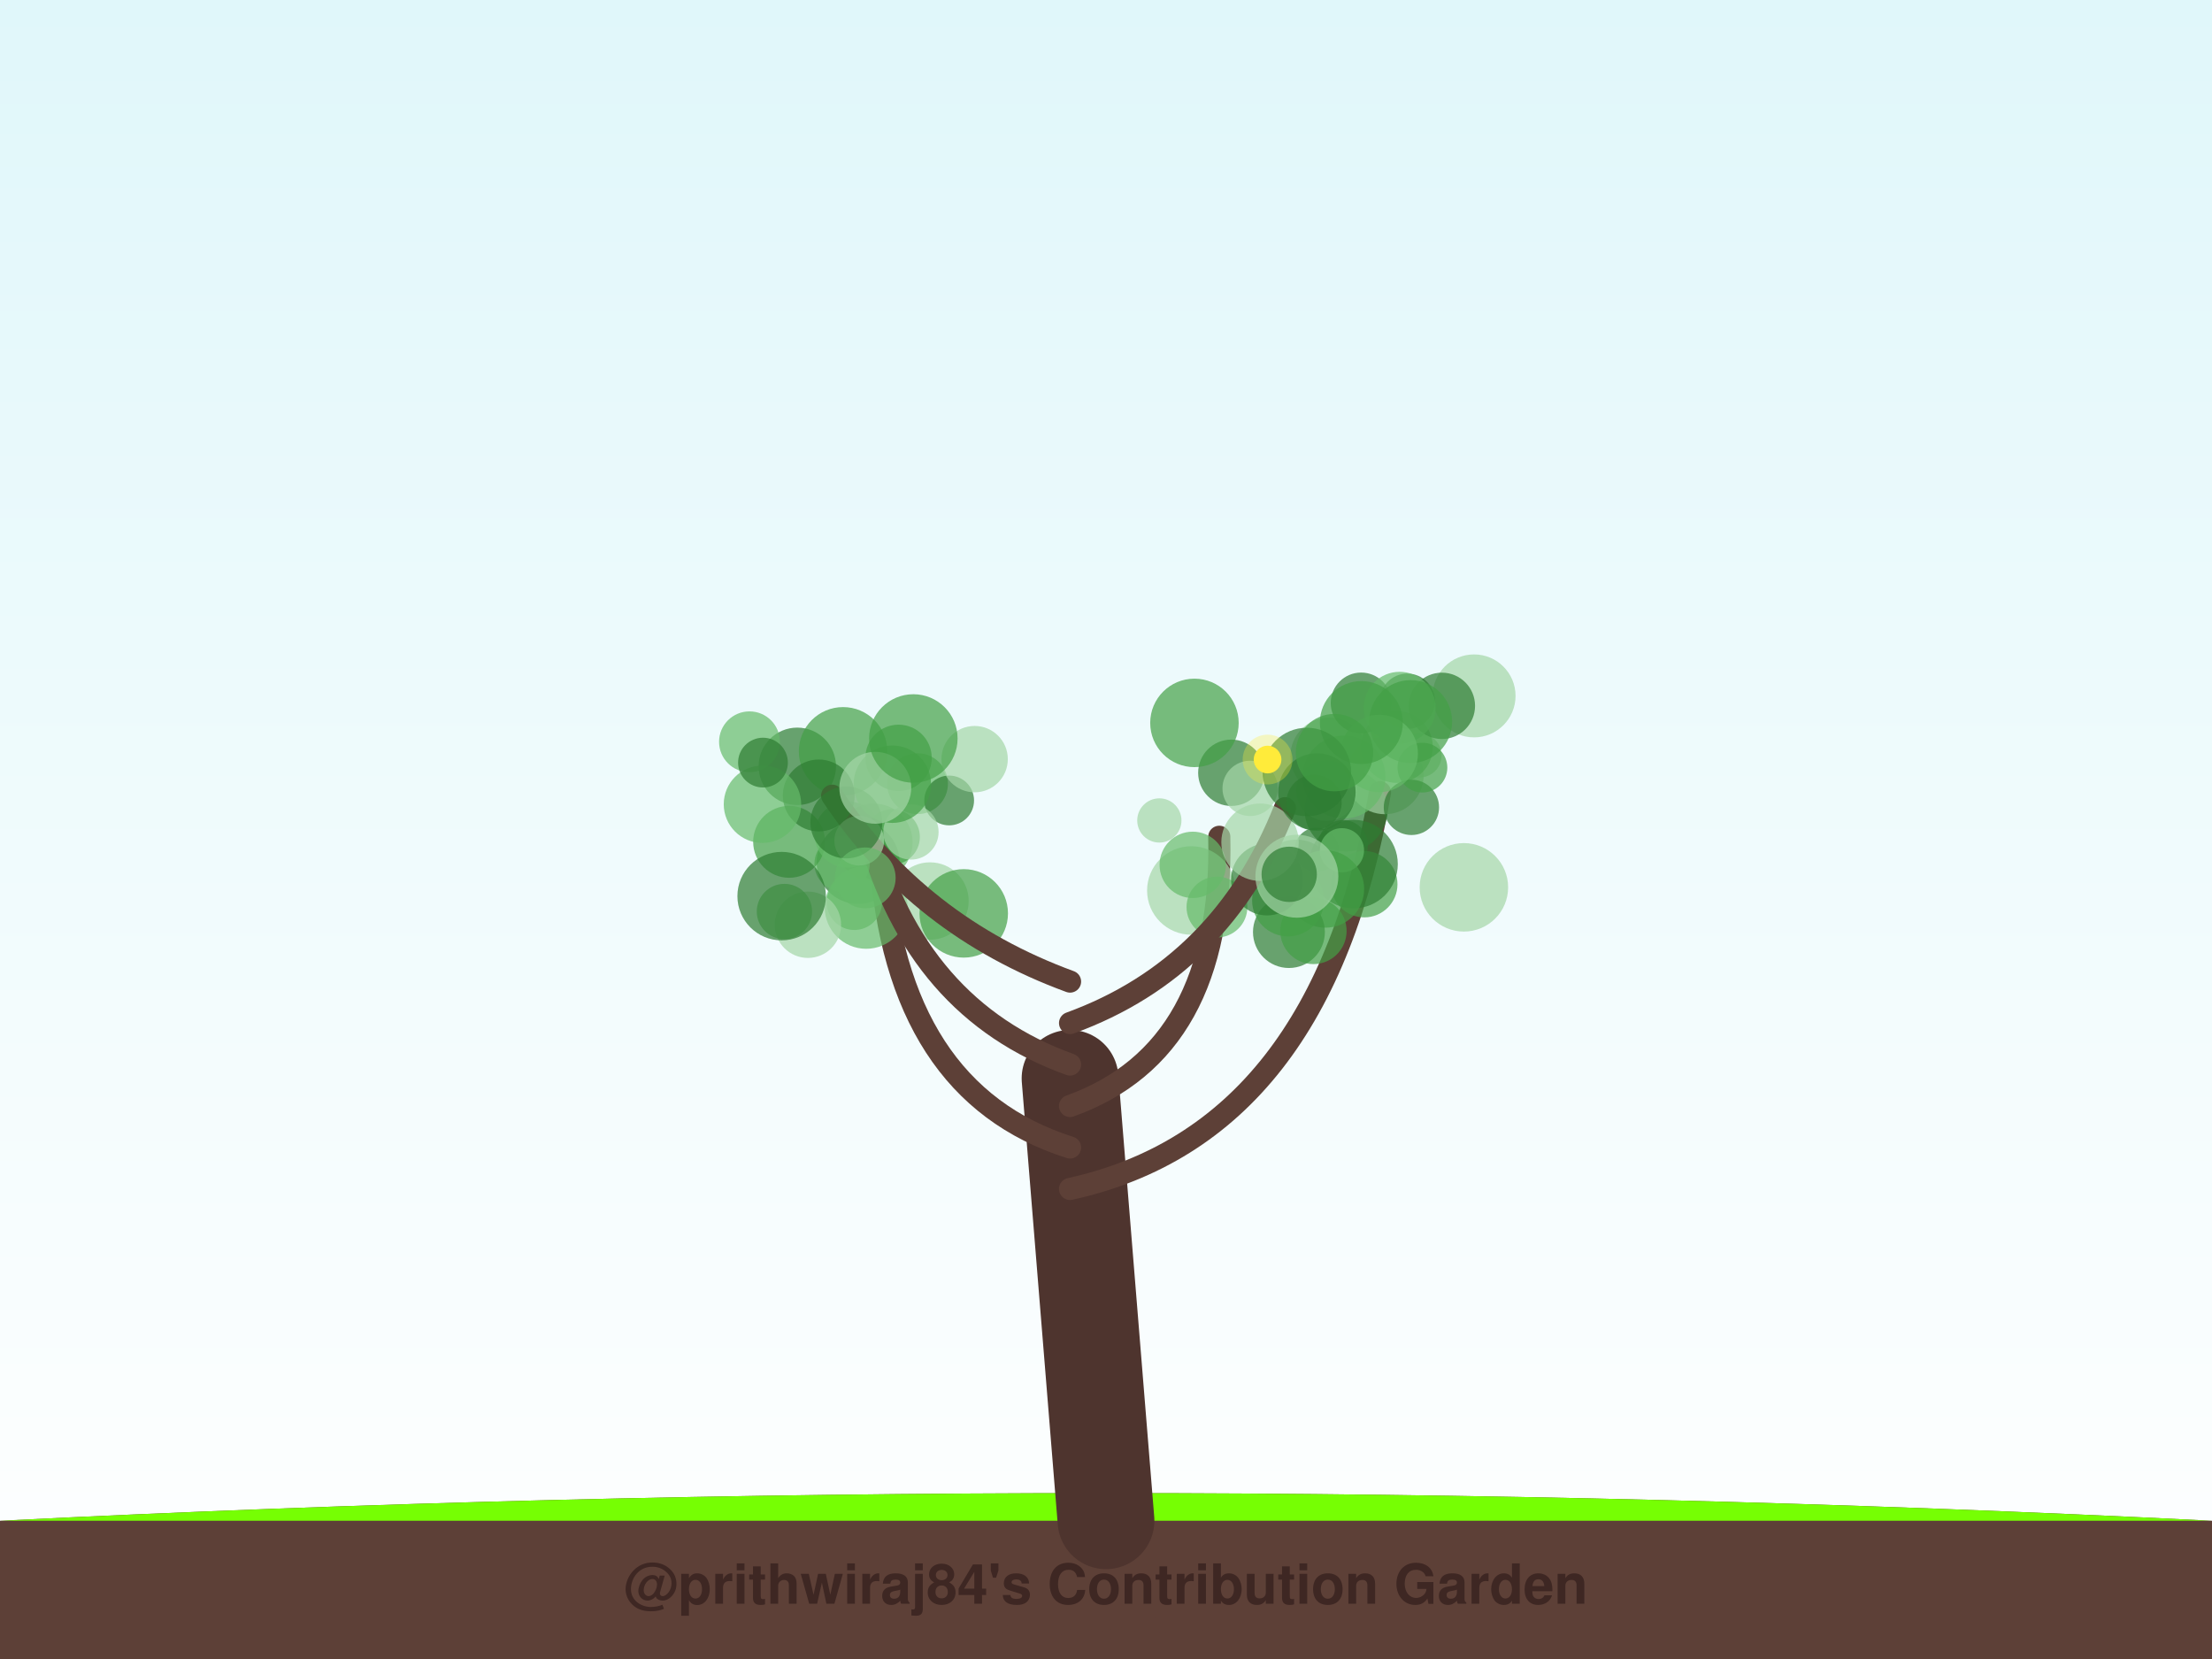
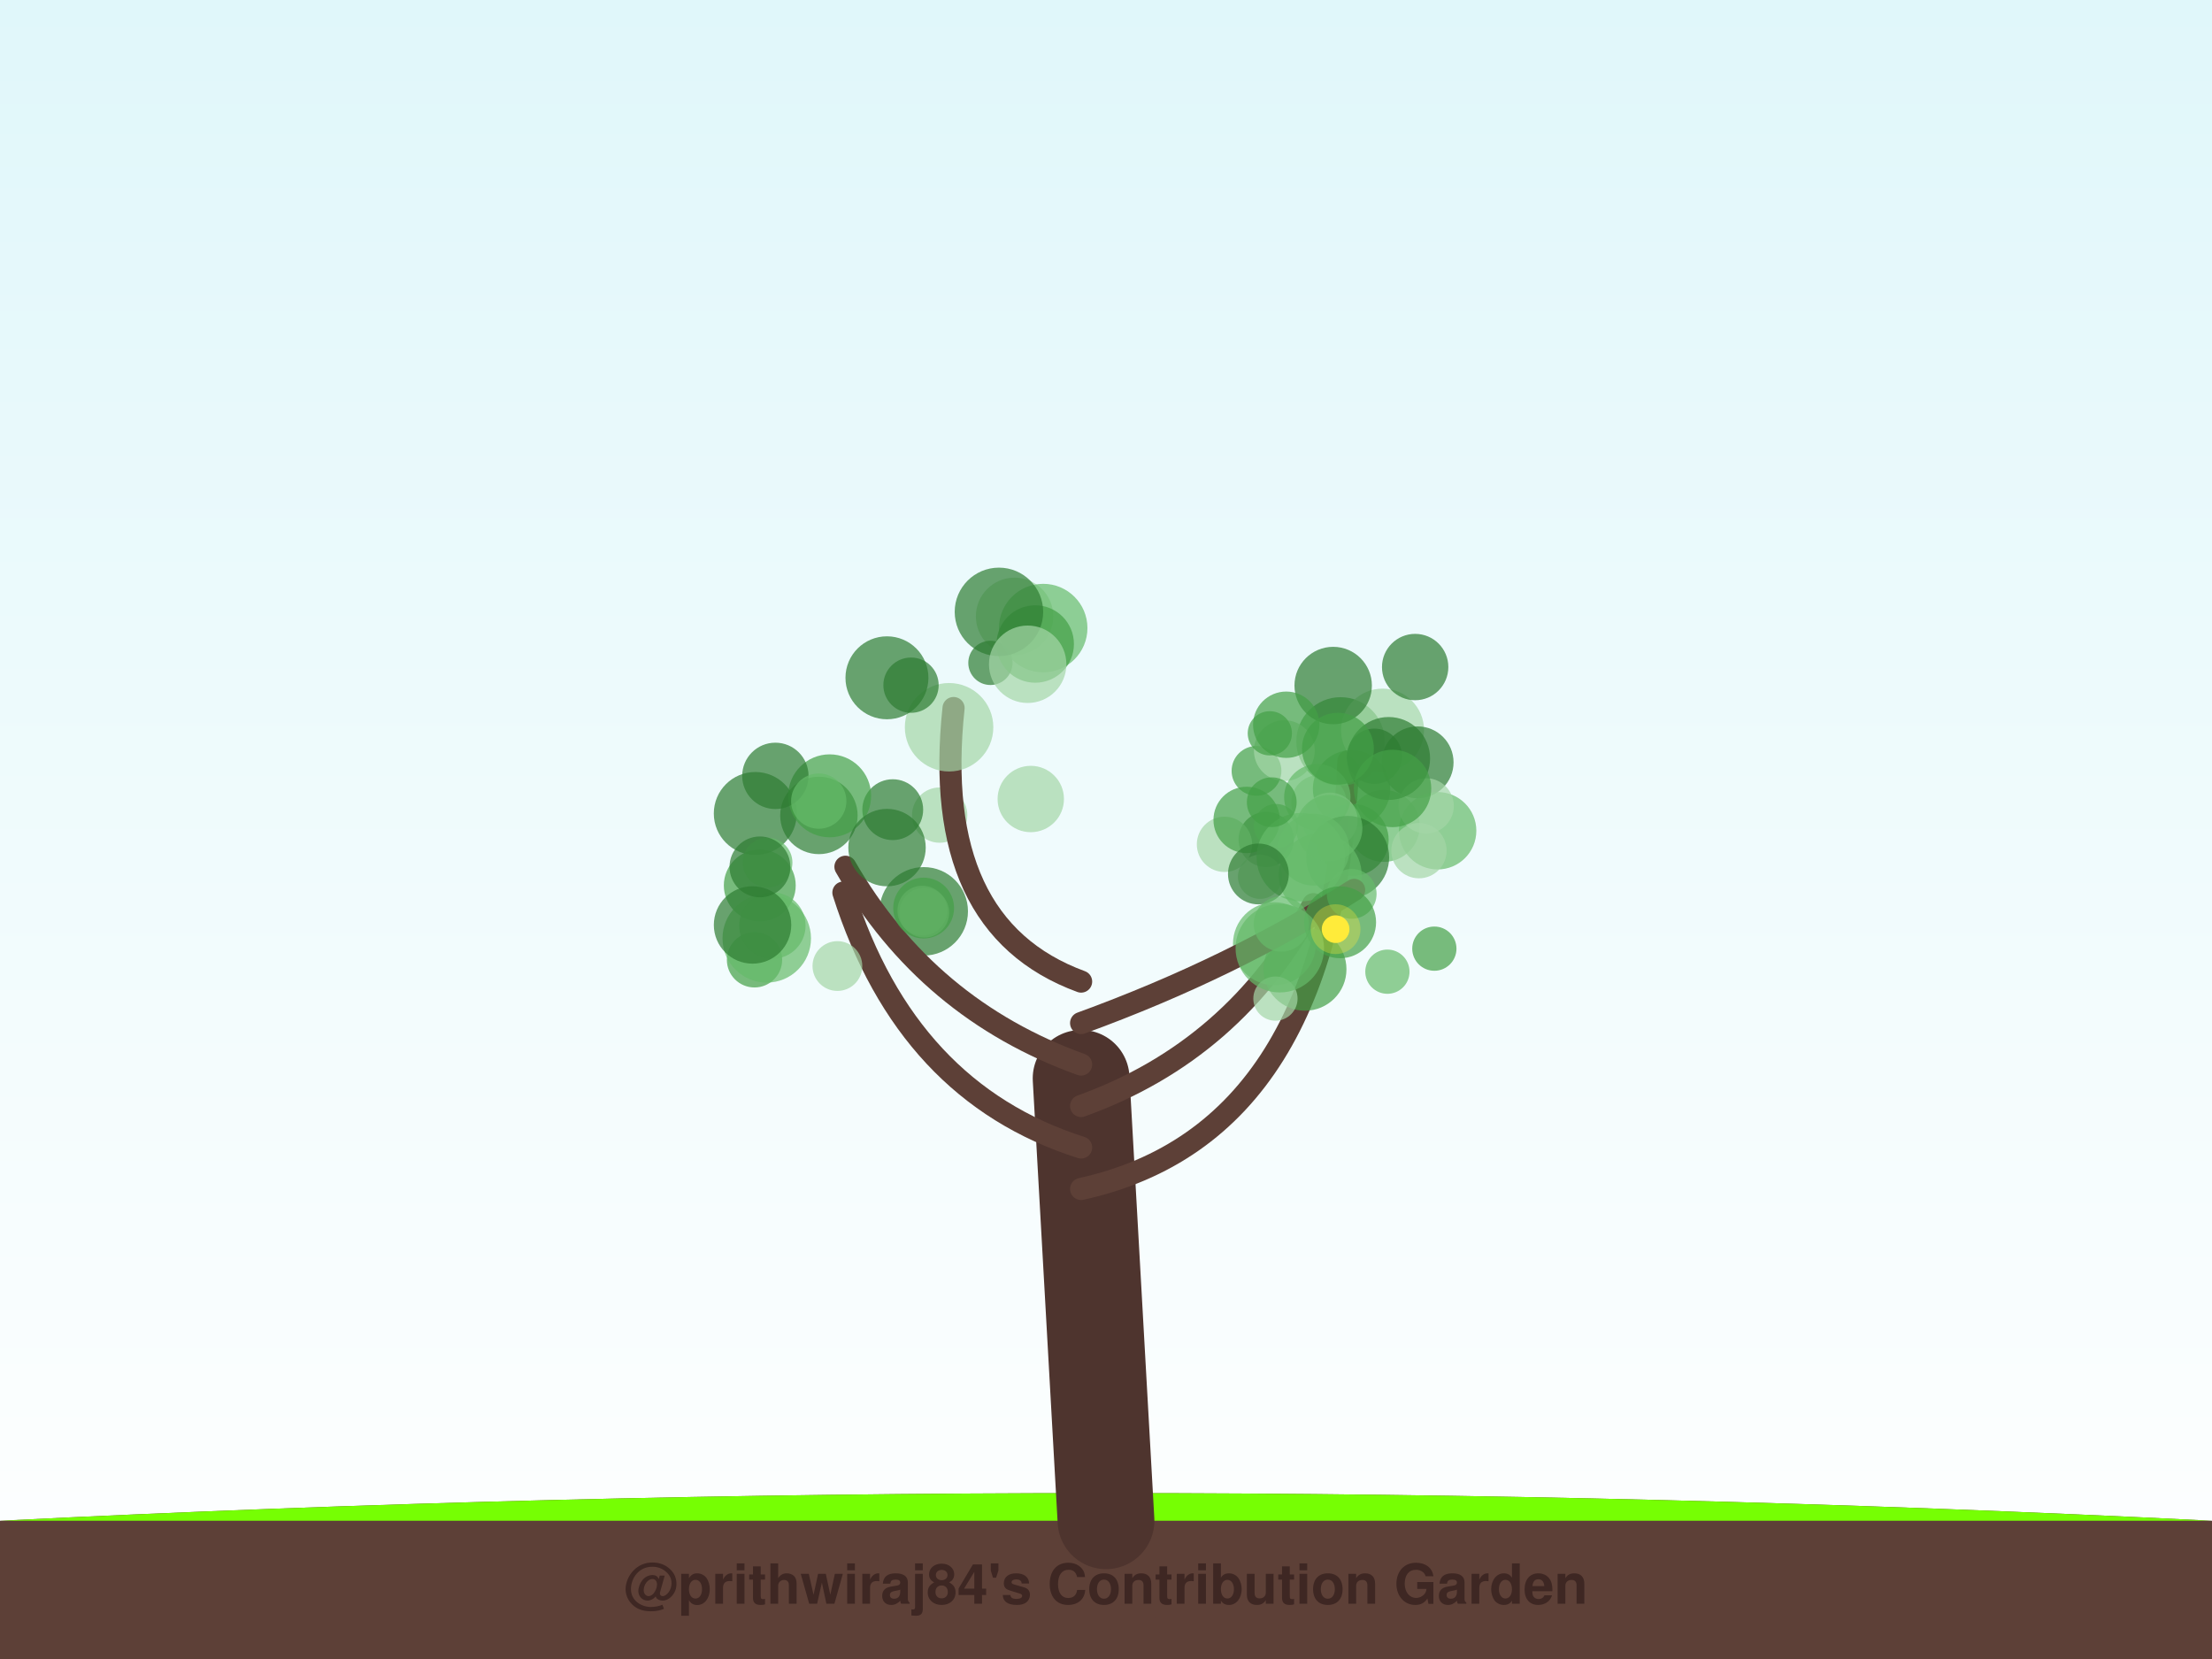
<svg xmlns="http://www.w3.org/2000/svg" width="800" height="600" viewBox="0 0 800 600">
  <defs>
    <linearGradient id="sky" x1="0%" y1="0%" x2="0%" y2="100%">
      <stop offset="0%" style="stop-color:#e0f7fa;stop-opacity:1" />
      <stop offset="100%" style="stop-color:#ffffff;stop-opacity:1" />
    </linearGradient>
    <filter id="glow" x="-20%" y="-20%" width="140%" height="140%">
      <feGaussianBlur stdDeviation="2" result="coloredBlur" />
      <feMerge>
        <feMergeNode in="coloredBlur" />
        <feMergeNode in="SourceGraphic" />
      </feMerge>
    </filter>
  </defs>
  <rect width="100%" height="100%" fill="url(#sky)" />
  <path d="M0,550 Q400,530 800,550 L800,600 L0,600 Z" stroke="#4e342e" stroke-width="0" fill="#5d4037" stroke-linecap="round" stroke-opacity="1.0" />
  <path d="M0,550 Q400,530 800,550" stroke="none" stroke-width="0" fill="#76ff03" stroke-linecap="round" stroke-opacity="0.1" />
-   <path d="M400,550 Q393.5,470.0 387,390" stroke="#4e342e" stroke-width="35" fill="none" stroke-linecap="round" stroke-opacity="1.0" />
-   <path d="M387,430 Q478.038,410 499.097,286.523" stroke="#5d4037" stroke-width="8" fill="none" stroke-linecap="round" stroke-opacity="1.0" />
-   <circle cx="486.843" cy="292.995" r="15" fill="#2e7d32" fill-opacity="0.7" />
-   <circle cx="513.38" cy="273.198" r="8" fill="#a5d6a7" fill-opacity="0.7" />
-   <circle cx="485.719" cy="305.584" r="9" fill="#2e7d32" fill-opacity="0.7" />
-   <circle cx="500.876" cy="280.478" r="14" fill="#a5d6a7" fill-opacity="0.7" />
-   <circle cx="493.415" cy="319.783" r="12" fill="#43a047" fill-opacity="0.7" />
-   <circle cx="480.68" cy="273.514" r="14" fill="#a5d6a7" fill-opacity="0.7" />
-   <circle cx="505.202" cy="270.141" r="13" fill="#66bb6a" fill-opacity="0.7" />
-   <circle cx="492.279" cy="254.24" r="11" fill="#2e7d32" fill-opacity="0.7" />
-   <circle cx="489.532" cy="312.51" r="16" fill="#2e7d32" fill-opacity="0.7" />
-   <circle cx="479.779" cy="285.895" r="11" fill="#a5d6a7" fill-opacity="0.7" />
-   <circle cx="529.436" cy="320.913" r="16" fill="#a5d6a7" fill-opacity="0.7" />
-   <circle cx="476.204" cy="307.335" r="8" fill="#2e7d32" fill-opacity="0.7" />
-   <circle cx="510.459" cy="291.996" r="10" fill="#2e7d32" fill-opacity="0.7" />
-   <circle cx="486.074" cy="281.004" r="15" fill="#66bb6a" fill-opacity="0.7" />
-   <circle cx="533.118" cy="251.681" r="15" fill="#a5d6a7" fill-opacity="0.7" />
-   <circle cx="514.442" cy="277.625" r="9" fill="#43a047" fill-opacity="0.7" />
-   <circle cx="468.862" cy="317.656" r="14" fill="#2e7d32" fill-opacity="0.7" />
-   <circle cx="485.33" cy="307.508" r="8" fill="#66bb6a" fill-opacity="0.7" />
-   <circle cx="508.976" cy="253.611" r="10" fill="#2e7d32" fill-opacity="0.7" />
-   <circle cx="521.474" cy="255.278" r="12" fill="#2e7d32" fill-opacity="0.7" />
-   <circle cx="506.213" cy="255.97" r="13" fill="#66bb6a" fill-opacity="0.7" />
-   <circle cx="510.181" cy="260.973" r="15" fill="#43a047" fill-opacity="0.7" />
-   <circle cx="479.358" cy="321.512" r="14" fill="#43a047" fill-opacity="0.7" />
-   <path d="M387,415 Q323.91,395 318.278,309.177" stroke="#5d4037" stroke-width="8" fill="none" stroke-linecap="round" stroke-opacity="1.0" />
-   <circle cx="316.053" cy="304.624" r="14" fill="#66bb6a" fill-opacity="0.7" />
-   <circle cx="310.356" cy="311.923" r="15" fill="#2e7d32" fill-opacity="0.7" />
-   <circle cx="331.838" cy="283.435" r="11" fill="#66bb6a" fill-opacity="0.7" />
-   <circle cx="313.272" cy="328.143" r="15" fill="#66bb6a" fill-opacity="0.7" />
-   <circle cx="308.997" cy="326.346" r="10" fill="#66bb6a" fill-opacity="0.7" />
-   <circle cx="343.277" cy="289.5" r="9" fill="#2e7d32" fill-opacity="0.7" />
-   <circle cx="352.488" cy="274.552" r="12" fill="#a5d6a7" fill-opacity="0.7" />
-   <circle cx="336.34" cy="325.873" r="14" fill="#a5d6a7" fill-opacity="0.7" />
-   <circle cx="288.35" cy="277.149" r="14" fill="#2e7d32" fill-opacity="0.7" />
-   <circle cx="348.55" cy="330.335" r="16" fill="#43a047" fill-opacity="0.7" />
-   <path d="M387,400 Q442.66,380 440.969,302.637" stroke="#5d4037" stroke-width="8" fill="none" stroke-linecap="round" stroke-opacity="1.0" />
-   <circle cx="430.859" cy="322.056" r="16" fill="#a5d6a7" fill-opacity="0.7" />
-   <circle cx="445.326" cy="279.482" r="12" fill="#2e7d32" fill-opacity="0.7" />
-   <circle cx="419.292" cy="296.728" r="8" fill="#a5d6a7" fill-opacity="0.7" />
-   <circle cx="431.374" cy="312.785" r="12" fill="#66bb6a" fill-opacity="0.7" />
-   <circle cx="466.16" cy="337.091" r="13" fill="#2e7d32" fill-opacity="0.7" />
-   <circle cx="452.129" cy="285.127" r="10" fill="#a5d6a7" fill-opacity="0.7" />
-   <circle cx="440.128" cy="328.052" r="11" fill="#66bb6a" fill-opacity="0.7" />
-   <circle cx="465.842" cy="325.66" r="13" fill="#43a047" fill-opacity="0.7" />
-   <circle cx="458.241" cy="318.075" r="13" fill="#2e7d32" fill-opacity="0.7" />
-   <circle cx="475.019" cy="336.677" r="12" fill="#43a047" fill-opacity="0.7" />
-   <path d="M387,385 Q331.34,365 313.967,300.985" stroke="#5d4037" stroke-width="8" fill="none" stroke-linecap="round" stroke-opacity="1.0" />
-   <circle cx="304.554" cy="312.39" r="10" fill="#66bb6a" fill-opacity="0.7" />
-   <circle cx="322.684" cy="302.69" r="10" fill="#43a047" fill-opacity="0.7" />
-   <circle cx="285.396" cy="304.46" r="13" fill="#43a047" fill-opacity="0.7" />
-   <circle cx="292.19" cy="334.449" r="12" fill="#a5d6a7" fill-opacity="0.7" />
-   <circle cx="304.911" cy="271.726" r="16" fill="#43a047" fill-opacity="0.7" />
-   <circle cx="329.451" cy="300.893" r="10" fill="#a5d6a7" fill-opacity="0.7" />
-   <circle cx="324.975" cy="274.087" r="12" fill="#43a047" fill-opacity="0.7" />
-   <circle cx="283.698" cy="329.658" r="10" fill="#66bb6a" fill-opacity="0.7" />
-   <circle cx="282.694" cy="324.094" r="16" fill="#2e7d32" fill-opacity="0.7" />
-   <circle cx="306.584" cy="301.809" r="12" fill="#66bb6a" fill-opacity="0.7" />
-   <path d="M387,370 Q441.953,350 464.715,292.285" stroke="#5d4037" stroke-width="8" fill="none" stroke-linecap="round" stroke-opacity="1.0" />
-   <circle cx="498.82" cy="272.495" r="14" fill="#66bb6a" fill-opacity="0.7" />
-   <circle cx="492.351" cy="261.324" r="15" fill="#43a047" fill-opacity="0.7" />
-   <circle cx="469.036" cy="316.9" r="15" fill="#a5d6a7" fill-opacity="0.7" />
-   <circle cx="455.711" cy="304.596" r="14" fill="#a5d6a7" fill-opacity="0.7" />
-   <circle cx="476.277" cy="286.447" r="14" fill="#2e7d32" fill-opacity="0.7" />
-   <circle cx="466.26" cy="316.213" r="10" fill="#2e7d32" fill-opacity="0.7" />
-   <circle cx="472.647" cy="279.192" r="16" fill="#2e7d32" fill-opacity="0.7" />
-   <circle cx="431.988" cy="261.447" r="16" fill="#43a047" fill-opacity="0.7" />
-   <circle cx="475.243" cy="290.185" r="10" fill="#2e7d32" fill-opacity="0.7" />
-   <circle cx="482.634" cy="272.198" r="14" fill="#43a047" fill-opacity="0.7" />
-   <circle cx="458.435" cy="274.7" r="5" fill="#ffeb3b" fill-opacity="1.0" />
-   <circle cx="458.435" cy="274.7" r="9" fill="#ffeb3b" fill-opacity="0.3" />
-   <path d="M387,355 Q332.401,335 300.951,287.771" stroke="#5d4037" stroke-width="8" fill="none" stroke-linecap="round" stroke-opacity="1.0" />
-   <circle cx="296.123" cy="287.688" r="13" fill="#2e7d32" fill-opacity="0.7" />
-   <circle cx="310.764" cy="304.031" r="9" fill="#a5d6a7" fill-opacity="0.7" />
-   <circle cx="275.753" cy="290.859" r="14" fill="#66bb6a" fill-opacity="0.7" />
-   <circle cx="271.062" cy="268.283" r="11" fill="#66bb6a" fill-opacity="0.7" />
-   <circle cx="306.086" cy="297.451" r="13" fill="#2e7d32" fill-opacity="0.7" />
-   <circle cx="322.719" cy="283.622" r="14" fill="#43a047" fill-opacity="0.7" />
-   <circle cx="316.559" cy="284.915" r="13" fill="#a5d6a7" fill-opacity="0.7" />
-   <circle cx="330.325" cy="267.077" r="16" fill="#43a047" fill-opacity="0.7" />
-   <circle cx="312.918" cy="317.498" r="11" fill="#66bb6a" fill-opacity="0.7" />
-   <circle cx="275.941" cy="275.804" r="9" fill="#2e7d32" fill-opacity="0.7" />
+   <path d="M400,550 Q395.5,470.0 391,390" stroke="#4e342e" stroke-width="35" fill="none" stroke-linecap="round" stroke-opacity="1.0" />
+   <path d="M391,430 Q482.197,410 487.654,275.321" stroke="#5d4037" stroke-width="8" fill="none" stroke-linecap="round" stroke-opacity="1.0" />
+   <circle cx="476.995" cy="290.313" r="10" fill="#a5d6a7" fill-opacity="0.7" />
+   <circle cx="484.827" cy="268.149" r="16" fill="#43a047" fill-opacity="0.7" />
+   <circle cx="454.434" cy="278.799" r="9" fill="#43a047" fill-opacity="0.7" />
+   <circle cx="500.016" cy="264.059" r="15" fill="#a5d6a7" fill-opacity="0.7" />
+   <circle cx="464.499" cy="271.476" r="11" fill="#a5d6a7" fill-opacity="0.7" />
+   <circle cx="459.253" cy="265.215" r="8" fill="#43a047" fill-opacity="0.7" />
+   <circle cx="482.162" cy="247.932" r="14" fill="#2e7d32" fill-opacity="0.7" />
+   <circle cx="500.477" cy="298.715" r="13" fill="#66bb6a" fill-opacity="0.7" />
+   <circle cx="489.227" cy="303.762" r="13" fill="#43a047" fill-opacity="0.7" />
+   <circle cx="488.812" cy="285.29" r="14" fill="#43a047" fill-opacity="0.7" />
+   <circle cx="457.946" cy="303.597" r="10" fill="#2e7d32" fill-opacity="0.7" />
+   <circle cx="497.063" cy="273.503" r="10" fill="#2e7d32" fill-opacity="0.7" />
+   <circle cx="480.998" cy="296.65" r="10" fill="#a5d6a7" fill-opacity="0.7" />
+   <circle cx="512.699" cy="275.711" r="13" fill="#2e7d32" fill-opacity="0.7" />
+   <circle cx="519.94" cy="300.448" r="14" fill="#66bb6a" fill-opacity="0.7" />
+   <circle cx="515.783" cy="291.466" r="10" fill="#a5d6a7" fill-opacity="0.7" />
+   <circle cx="461.534" cy="298.769" r="8" fill="#66bb6a" fill-opacity="0.7" />
+   <circle cx="502.213" cy="274.319" r="15" fill="#2e7d32" fill-opacity="0.7" />
+   <circle cx="503.633" cy="285.154" r="14" fill="#43a047" fill-opacity="0.7" />
+   <circle cx="511.812" cy="241.247" r="12" fill="#2e7d32" fill-opacity="0.7" />
+   <circle cx="476.422" cy="288.328" r="12" fill="#66bb6a" fill-opacity="0.7" />
+   <circle cx="483.873" cy="270.785" r="13" fill="#43a047" fill-opacity="0.7" />
+   <circle cx="465.185" cy="262.109" r="12" fill="#43a047" fill-opacity="0.7" />
+   <path d="M391,415 Q327.972,395 305.03,322.808" stroke="#5d4037" stroke-width="8" fill="none" stroke-linecap="round" stroke-opacity="1.0" />
+   <circle cx="302.859" cy="349.381" r="9" fill="#a5d6a7" fill-opacity="0.7" />
+   <circle cx="274.784" cy="320.232" r="13" fill="#43a047" fill-opacity="0.7" />
+   <circle cx="334.079" cy="329.594" r="16" fill="#2e7d32" fill-opacity="0.7" />
+   <circle cx="273.16" cy="294.206" r="15" fill="#2e7d32" fill-opacity="0.7" />
+   <circle cx="296.166" cy="294.915" r="14" fill="#2e7d32" fill-opacity="0.7" />
+   <circle cx="339.845" cy="294.792" r="10" fill="#a5d6a7" fill-opacity="0.7" />
+   <circle cx="272.877" cy="347.131" r="10" fill="#43a047" fill-opacity="0.7" />
+   <circle cx="333.576" cy="329.333" r="9" fill="#a5d6a7" fill-opacity="0.7" />
+   <circle cx="322.875" cy="292.829" r="11" fill="#2e7d32" fill-opacity="0.7" />
+   <circle cx="300.056" cy="287.822" r="15" fill="#43a047" fill-opacity="0.7" />
+   <path d="M391,400 Q446.634,380 474.975,327.002" stroke="#5d4037" stroke-width="8" fill="none" stroke-linecap="round" stroke-opacity="1.0" />
+   <circle cx="455.72" cy="317.095" r="8" fill="#a5d6a7" fill-opacity="0.7" />
+   <circle cx="442.848" cy="305.363" r="10" fill="#a5d6a7" fill-opacity="0.7" />
+   <circle cx="450.866" cy="296.536" r="12" fill="#43a047" fill-opacity="0.7" />
+   <circle cx="460.928" cy="341.323" r="15" fill="#66bb6a" fill-opacity="0.7" />
+   <circle cx="487.406" cy="310.087" r="15" fill="#2e7d32" fill-opacity="0.7" />
+   <circle cx="471.966" cy="350.536" r="15" fill="#43a047" fill-opacity="0.7" />
+   <circle cx="477.46" cy="316.339" r="15" fill="#66bb6a" fill-opacity="0.7" />
+   <circle cx="461.28" cy="361.158" r="8" fill="#a5d6a7" fill-opacity="0.7" />
+   <circle cx="475.076" cy="307.283" r="13" fill="#66bb6a" fill-opacity="0.7" />
+   <circle cx="470.46" cy="310.017" r="16" fill="#66bb6a" fill-opacity="0.7" />
+   <path d="M391,385 Q335.366,365 305.764,313.479" stroke="#5d4037" stroke-width="8" fill="none" stroke-linecap="round" stroke-opacity="1.0" />
+   <circle cx="334.277" cy="330.066" r="9" fill="#a5d6a7" fill-opacity="0.7" />
+   <circle cx="279.349" cy="334.749" r="12" fill="#66bb6a" fill-opacity="0.7" />
+   <circle cx="277.59" cy="311.988" r="9" fill="#66bb6a" fill-opacity="0.7" />
+   <circle cx="277.305" cy="339.37" r="16" fill="#66bb6a" fill-opacity="0.7" />
+   <circle cx="274.845" cy="313.519" r="11" fill="#2e7d32" fill-opacity="0.7" />
+   <circle cx="320.804" cy="306.54" r="14" fill="#2e7d32" fill-opacity="0.7" />
+   <circle cx="272.168" cy="334.519" r="14" fill="#2e7d32" fill-opacity="0.7" />
+   <circle cx="280.424" cy="280.602" r="12" fill="#2e7d32" fill-opacity="0.7" />
+   <circle cx="334.046" cy="328.412" r="11" fill="#43a047" fill-opacity="0.7" />
+   <circle cx="296.11" cy="289.73" r="10" fill="#66bb6a" fill-opacity="0.7" />
+   <path d="M391,370 Q445.93,350 489.741,321.841" stroke="#5d4037" stroke-width="8" fill="none" stroke-linecap="round" stroke-opacity="1.0" />
+   <circle cx="455.123" cy="316.078" r="11" fill="#2e7d32" fill-opacity="0.7" />
+   <circle cx="501.774" cy="351.425" r="8" fill="#66bb6a" fill-opacity="0.7" />
+   <circle cx="513.188" cy="307.652" r="10" fill="#a5d6a7" fill-opacity="0.7" />
+   <circle cx="488.857" cy="323.282" r="9" fill="#66bb6a" fill-opacity="0.7" />
+   <circle cx="518.751" cy="343.095" r="8" fill="#43a047" fill-opacity="0.7" />
+   <circle cx="463.423" cy="334.175" r="10" fill="#66bb6a" fill-opacity="0.7" />
+   <circle cx="484.675" cy="333.554" r="13" fill="#43a047" fill-opacity="0.7" />
+   <circle cx="480.729" cy="299.51" r="12" fill="#66bb6a" fill-opacity="0.7" />
+   <circle cx="462.859" cy="342.931" r="16" fill="#66bb6a" fill-opacity="0.7" />
+   <circle cx="459.945" cy="290.13" r="9" fill="#43a047" fill-opacity="0.7" />
+   <circle cx="483.039" cy="336.043" r="5" fill="#ffeb3b" fill-opacity="1.0" />
+   <circle cx="483.039" cy="336.043" r="9" fill="#ffeb3b" fill-opacity="0.3" />
+   <path d="M391,355 Q336.423,335 344.869,256.072" stroke="#5d4037" stroke-width="8" fill="none" stroke-linecap="round" stroke-opacity="1.0" />
+   <circle cx="343.249" cy="263.022" r="16" fill="#a5d6a7" fill-opacity="0.7" />
+   <circle cx="372.794" cy="288.971" r="12" fill="#a5d6a7" fill-opacity="0.7" />
+   <circle cx="366.935" cy="222.913" r="14" fill="#a5d6a7" fill-opacity="0.7" />
+   <circle cx="358.197" cy="239.743" r="8" fill="#2e7d32" fill-opacity="0.7" />
+   <circle cx="377.286" cy="227.147" r="16" fill="#66bb6a" fill-opacity="0.7" />
+   <circle cx="374.405" cy="232.911" r="14" fill="#43a047" fill-opacity="0.7" />
+   <circle cx="329.484" cy="247.802" r="10" fill="#2e7d32" fill-opacity="0.7" />
+   <circle cx="320.778" cy="245.135" r="15" fill="#2e7d32" fill-opacity="0.7" />
+   <circle cx="361.281" cy="221.293" r="16" fill="#2e7d32" fill-opacity="0.7" />
+   <circle cx="371.674" cy="240.239" r="14" fill="#a5d6a7" fill-opacity="0.7" />
  <text x="400" y="580" font-family="Segoe UI, Helvetica, Arial, sans-serif" font-size="20" fill="#3e2723" text-anchor="middle" font-weight="bold">@prithwiraj84's Contribution Garden</text>
  <text x="400" y="595" font-family="Segoe UI, Helvetica, Arial, sans-serif" font-size="14" fill="#5d4037" text-anchor="middle" font-weight="bold">Grown over 5 years</text>
</svg>
